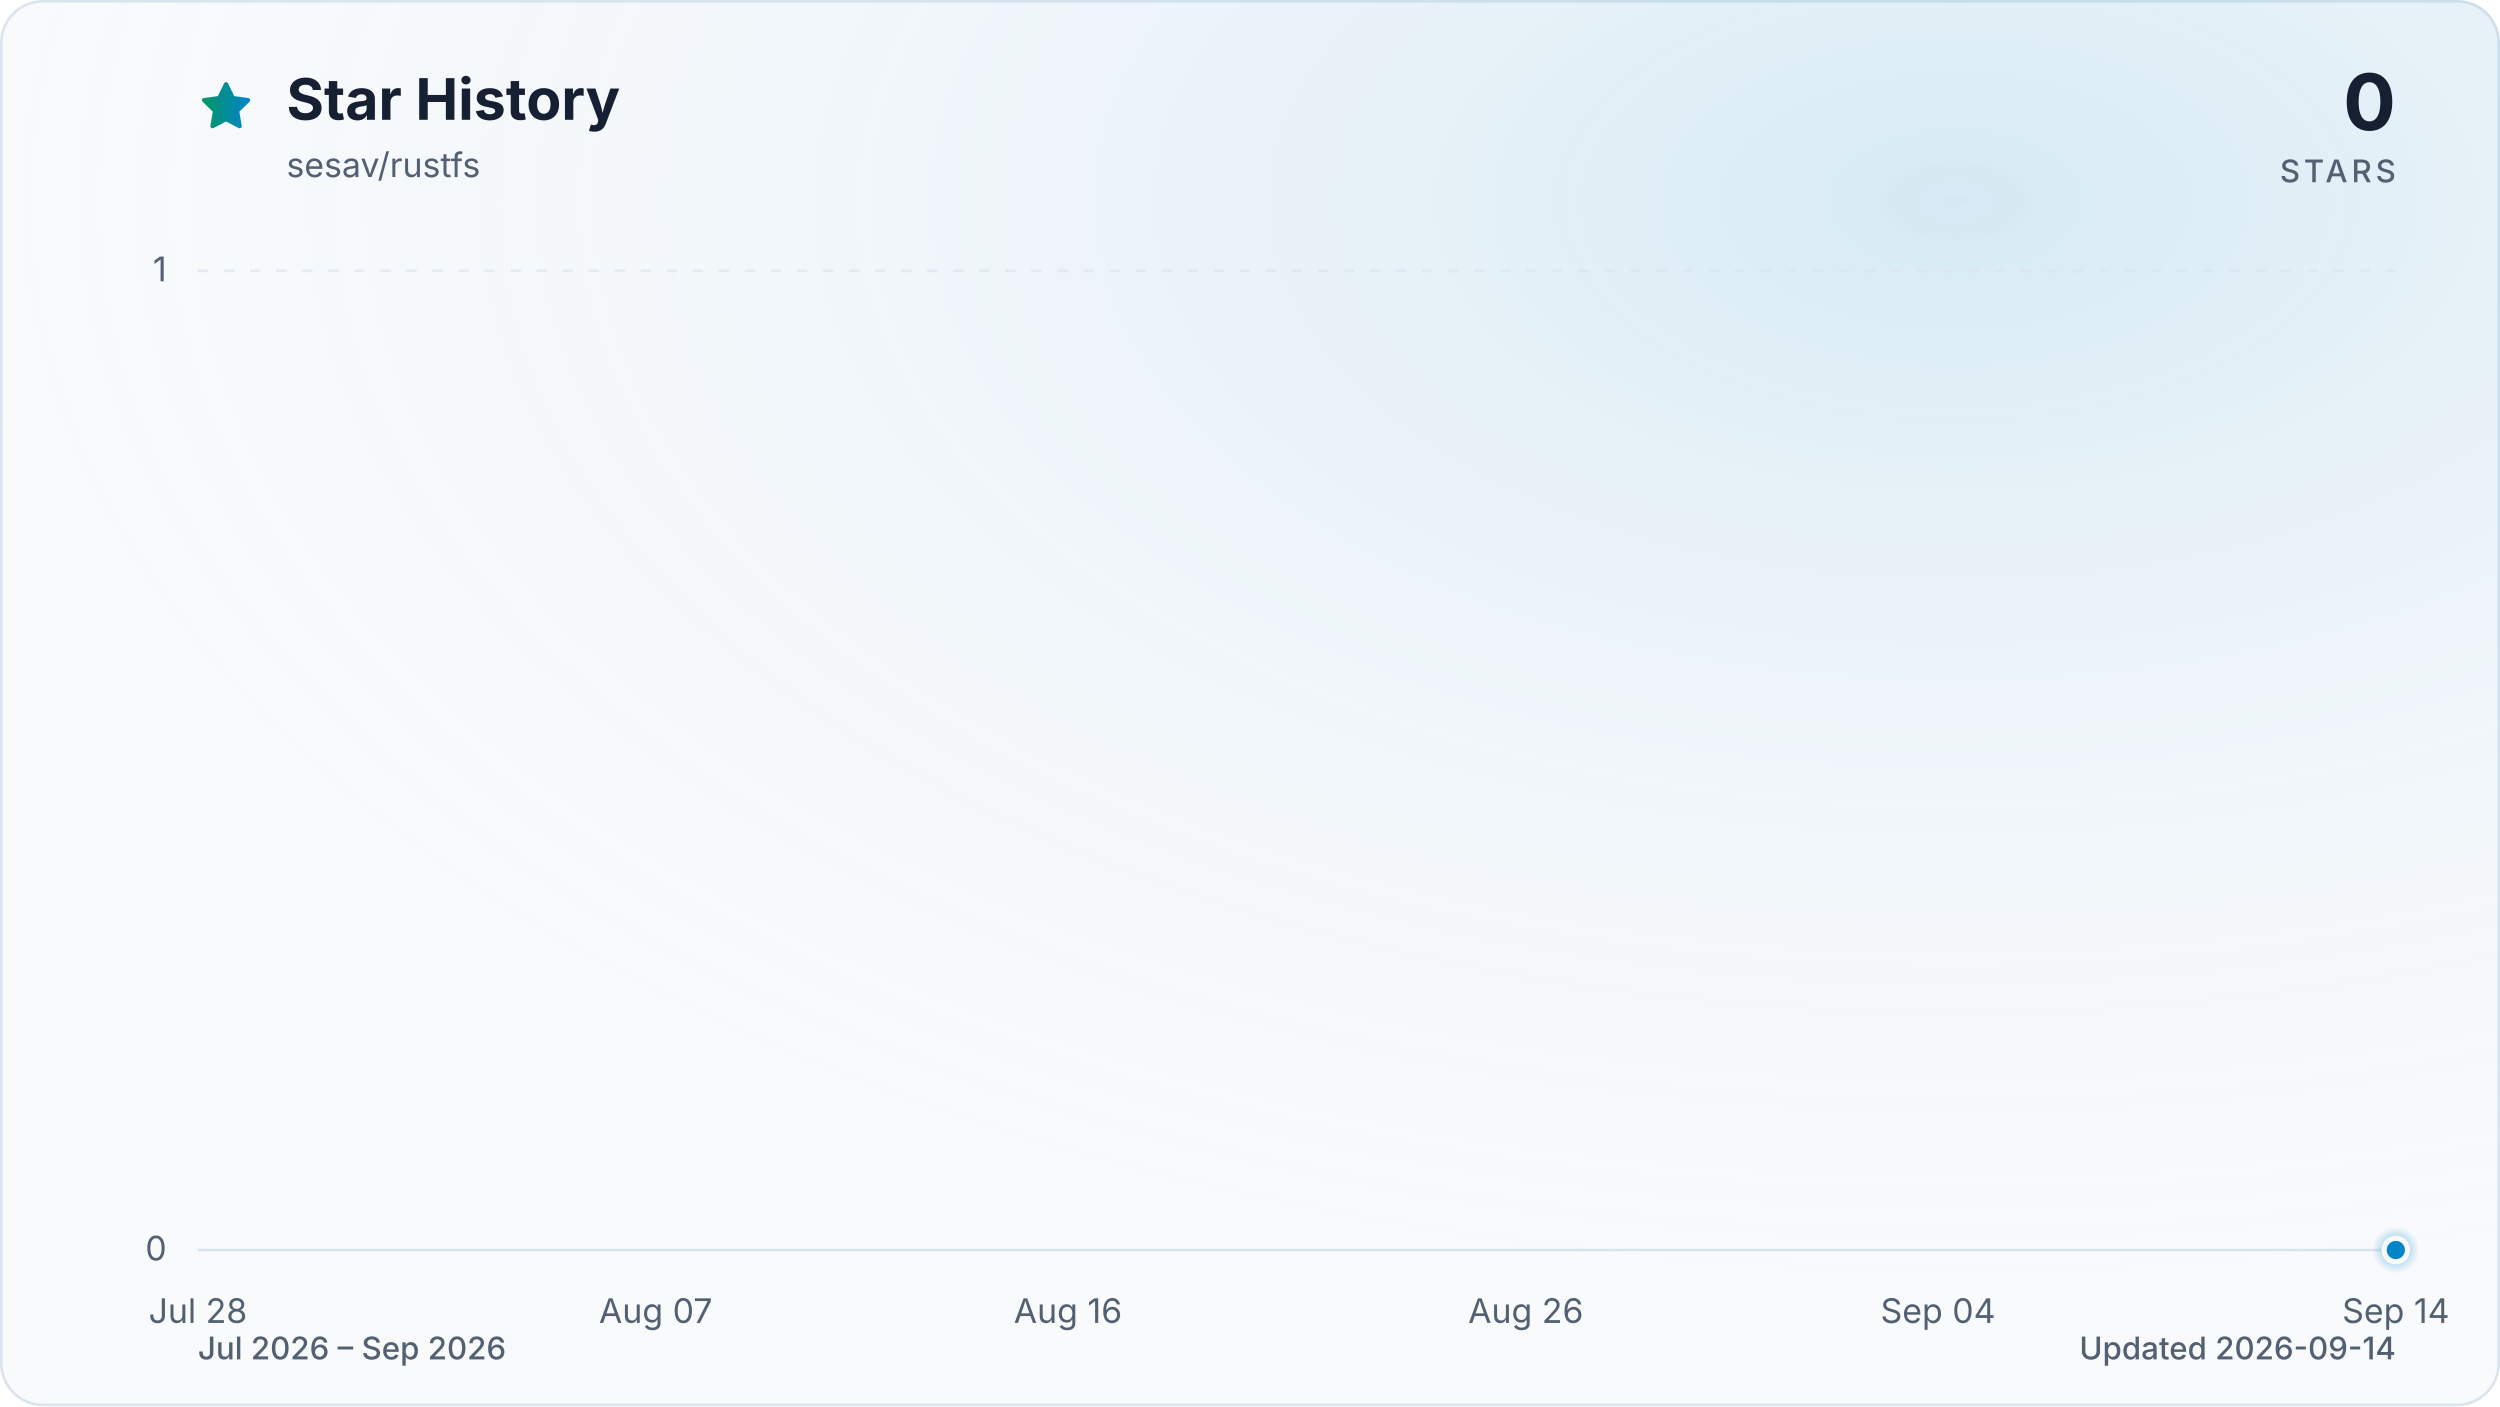
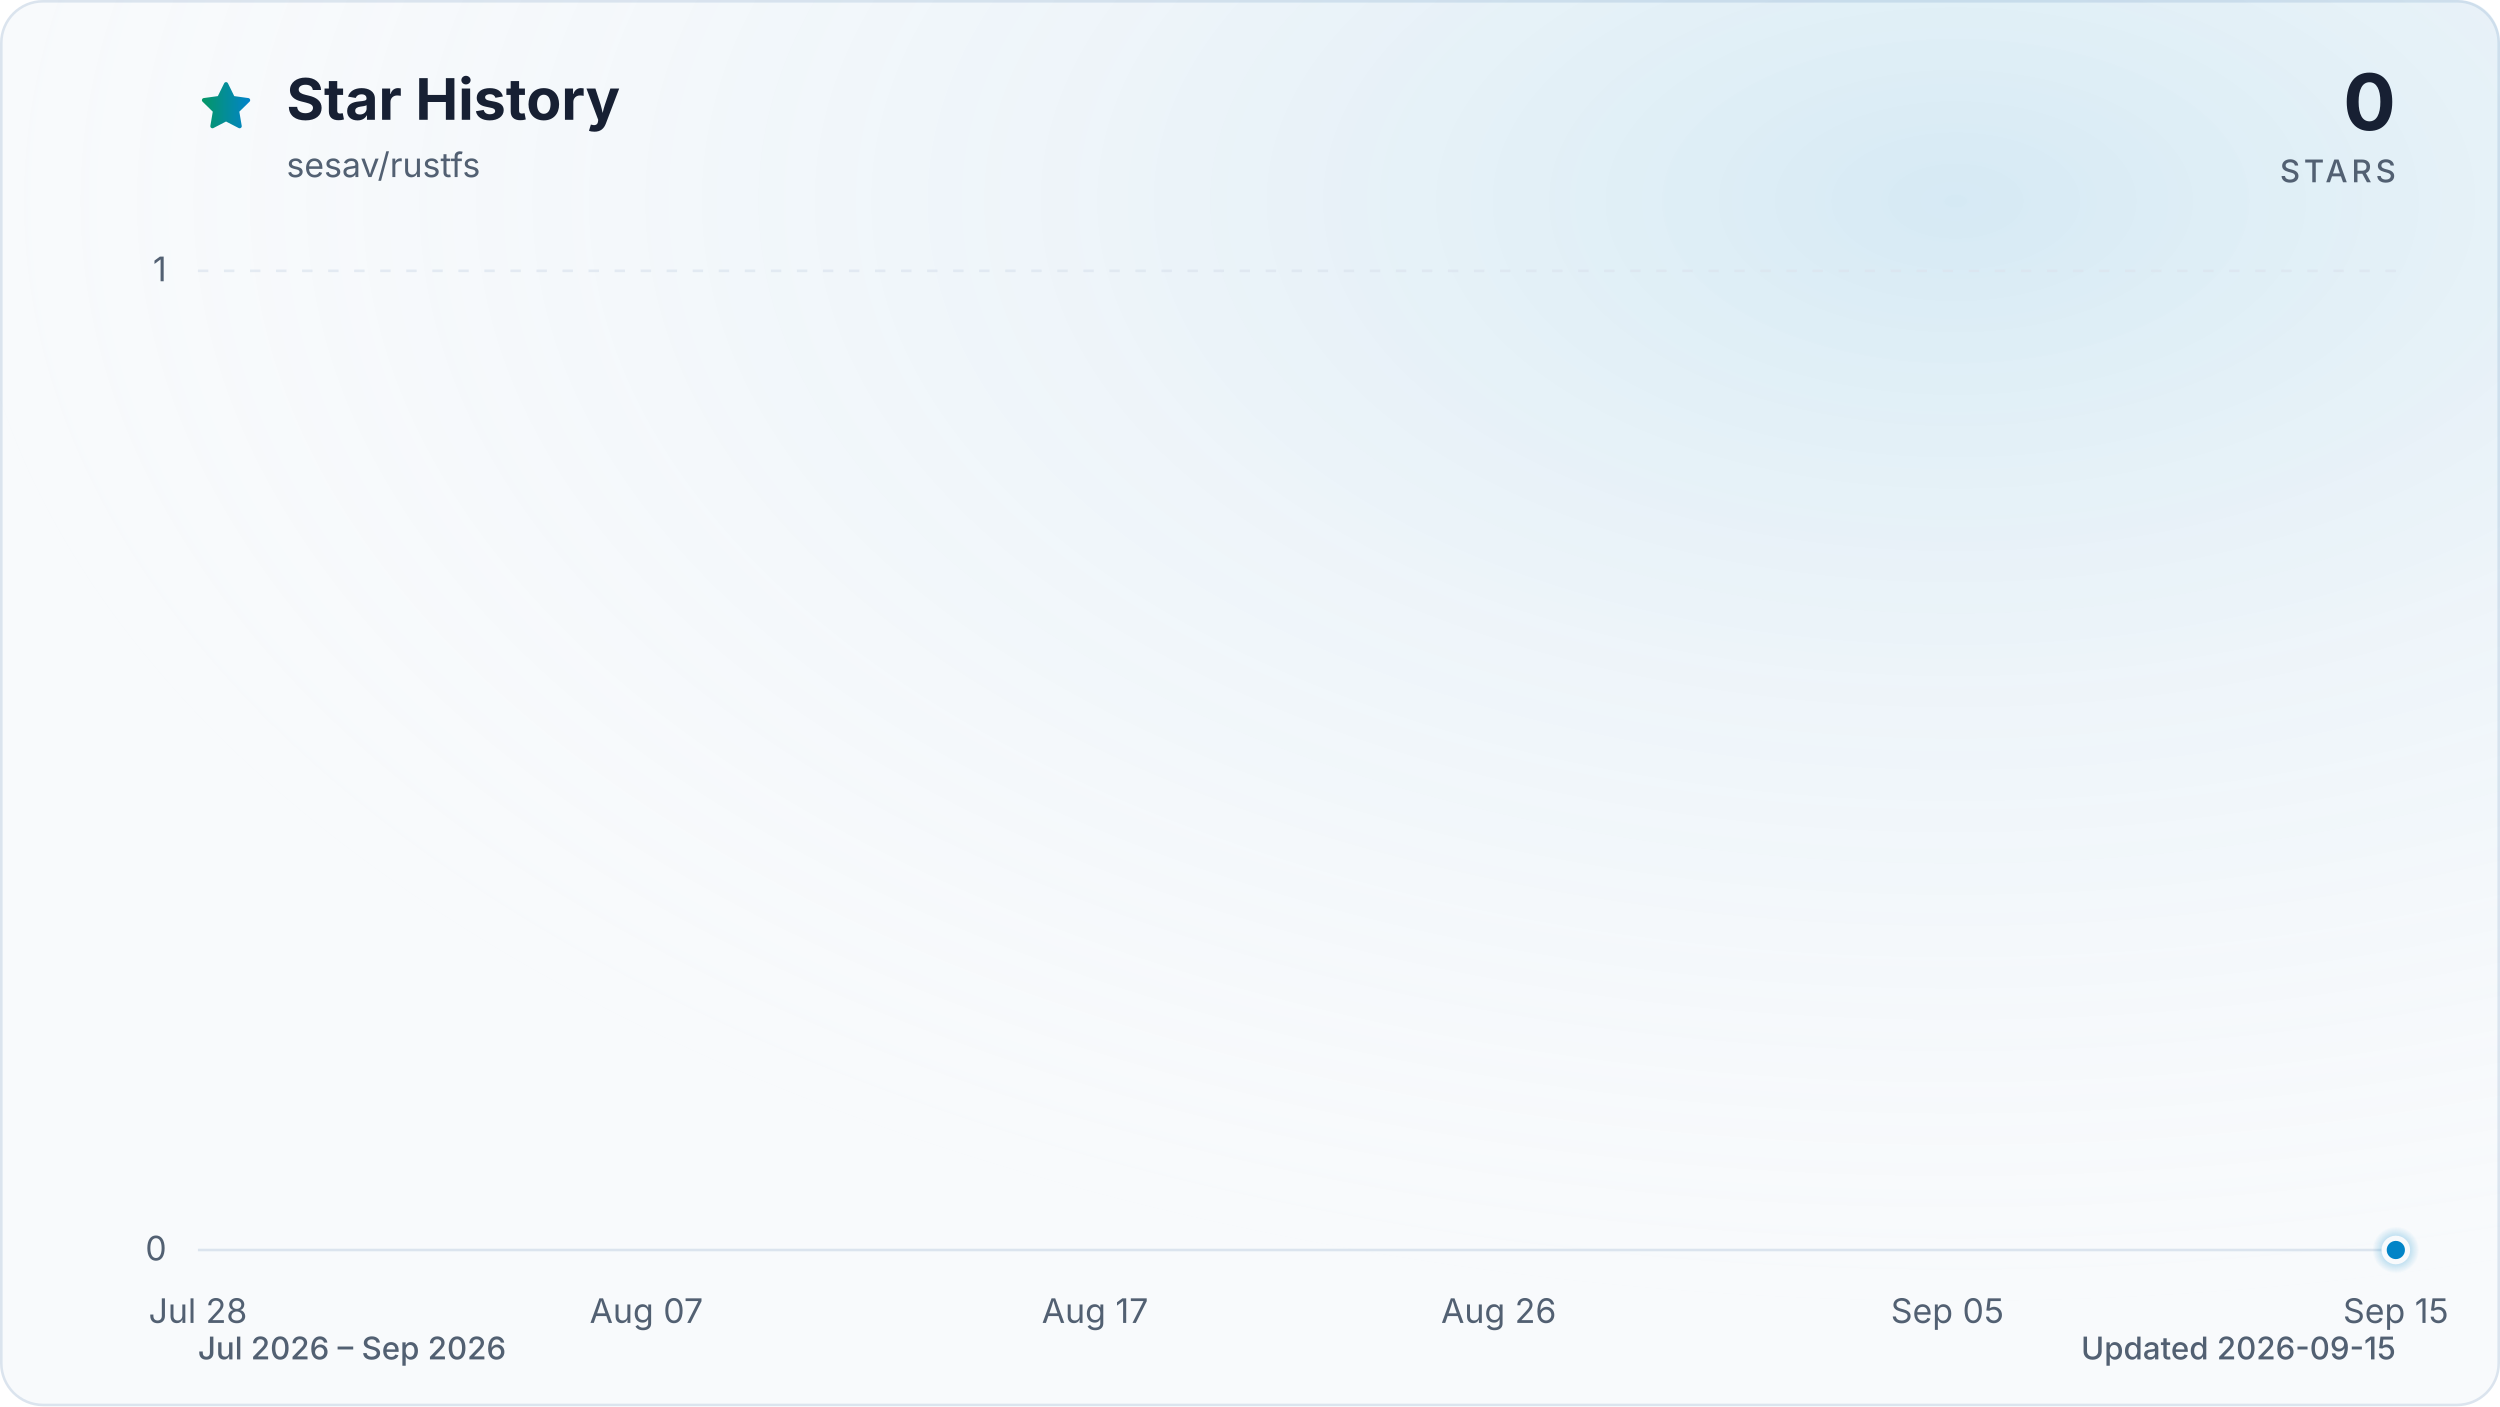
<svg xmlns="http://www.w3.org/2000/svg" viewBox="0 0 960 540" role="img" aria-labelledby="title description" data-style="gradient" data-variant="glow" data-animated="true">
  <defs>
    <linearGradient id="trend" x1="0" y1="0" x2="1" y2="0">
      <stop offset="0%" stop-color="#059669" />
      <stop offset="100%" stop-color="#0284c7" />
    </linearGradient>
    <linearGradient id="area" x1="0" y1="0" x2="0" y2="1">
      <stop offset="0%" stop-color="#059669" stop-opacity="0.30" />
      <stop offset="55%" stop-color="#0284c7" stop-opacity="0.10" />
      <stop offset="100%" stop-color="#0284c7" stop-opacity="0.01" />
    </linearGradient>
    <radialGradient id="marker-halo" cx="50%" cy="50%" r="50%">
      <stop offset="0%" stop-color="#0284c7" stop-opacity="0.55" />
      <stop offset="100%" stop-color="#0284c7" stop-opacity="0" />
    </radialGradient>
    <radialGradient id="surface-glow" cx="78%" cy="14%" r="80%">
      <stop offset="0%" stop-color="#0284c7" stop-opacity="0.14" />
      <stop offset="100%" stop-color="#f8fafc" stop-opacity="0" />
    </radialGradient>
    <filter id="trend-glow" x="-20%" y="-20%" width="140%" height="140%">
      <feGaussianBlur stdDeviation="7" />
    </filter>
  </defs>
  <style>
.trend-enter{transform-box:fill-box;transform-origin:center;animation:trend-enter 520ms cubic-bezier(0.16,1,0.3,1)}
.marker-enter{transform-box:fill-box;transform-origin:center;animation:marker-enter 320ms cubic-bezier(0.16,1,0.3,1) 200ms both}
.marker-pulse{transform-box:fill-box;transform-origin:center;animation:marker-pulse 2.6s ease-out infinite}
@keyframes trend-enter{from{opacity:.35;transform:translateY(10px)}to{opacity:1;transform:translateY(0)}}
@keyframes marker-enter{from{opacity:0;transform:scale(.4)}to{opacity:1;transform:scale(1)}}
@keyframes marker-pulse{0%{opacity:.5;transform:scale(.7)}70%,100%{opacity:0;transform:scale(2.1)}}
@media (prefers-reduced-motion:reduce){.trend-enter,.marker-enter,.marker-pulse{animation:none!important}}
@media (prefers-reduced-motion:reduce){.marker-pulse{opacity:0}}
</style>
  <rect x="0.5" y="0.5" width="959" height="539" fill="#f8fafc" stroke="#dbe4ee" stroke-width="1" rx="16" />
  <rect width="960" height="540" fill="url(#surface-glow)" rx="16" />
  <path d="M12 2.6l2.9 5.9 6.5.9-4.7 4.6 1.1 6.5-5.8-3-5.8 3 1.1-6.5-4.7-4.6 6.5-.9L12 2.6Z" transform="translate(76 30) scale(.9)" fill="url(#trend)" stroke="url(#trend)" stroke-width="1.8" stroke-linejoin="round" aria-hidden="true" />
  <text x="110" y="46" fill="#172033" font-family="ui-sans-serif, system-ui, -apple-system, BlinkMacSystemFont, 'Segoe UI', sans-serif" font-size="22" font-weight="700">Star History</text>
  <text x="110" y="68" fill="#526072" font-family="ui-sans-serif, system-ui, -apple-system, BlinkMacSystemFont, 'Segoe UI', sans-serif" font-size="13">sesav/rustfs</text>
  <text x="920" y="50" fill="#172033" font-family="ui-sans-serif, system-ui, -apple-system, BlinkMacSystemFont, 'Segoe UI', sans-serif" font-size="30" font-weight="700" text-anchor="end">0</text>
  <text x="920" y="70" fill="#526072" font-family="ui-sans-serif, system-ui, -apple-system, BlinkMacSystemFont, 'Segoe UI', sans-serif" font-size="12" font-weight="500" letter-spacing="1.5" text-anchor="end">STARS</text>
  <line x1="76" y1="480.0" x2="920" y2="480.0" stroke="#dbe4ee" stroke-width="1" stroke-dasharray="0" opacity="1" />
  <text x="64" y="484.0" fill="#526072" font-family="ui-sans-serif, system-ui, -apple-system, BlinkMacSystemFont, 'Segoe UI', sans-serif" font-size="13" text-anchor="end">0</text>
  <line x1="76" y1="104.0" x2="920" y2="104.0" stroke="#dbe4ee" stroke-width="1" stroke-dasharray="4 6" opacity="0.7" />
  <text x="64" y="108.0" fill="#526072" font-family="ui-sans-serif, system-ui, -apple-system, BlinkMacSystemFont, 'Segoe UI', sans-serif" font-size="13" text-anchor="end">1</text>
  <text x="76.0" y="508" fill="#526072" font-family="ui-sans-serif, system-ui, -apple-system, BlinkMacSystemFont, 'Segoe UI', sans-serif" font-size="13" text-anchor="middle">Jul 28</text>
-   <text x="251.8" y="508" fill="#526072" font-family="ui-sans-serif, system-ui, -apple-system, BlinkMacSystemFont, 'Segoe UI', sans-serif" font-size="13" text-anchor="middle">Aug 07</text>
-   <text x="410.1" y="508" fill="#526072" font-family="ui-sans-serif, system-ui, -apple-system, BlinkMacSystemFont, 'Segoe UI', sans-serif" font-size="13" text-anchor="middle">Aug 16</text>
-   <text x="585.9" y="508" fill="#526072" font-family="ui-sans-serif, system-ui, -apple-system, BlinkMacSystemFont, 'Segoe UI', sans-serif" font-size="13" text-anchor="middle">Aug 26</text>
-   <text x="744.2" y="508" fill="#526072" font-family="ui-sans-serif, system-ui, -apple-system, BlinkMacSystemFont, 'Segoe UI', sans-serif" font-size="13" text-anchor="middle">Sep 04</text>
-   <text x="920.0" y="508" fill="#526072" font-family="ui-sans-serif, system-ui, -apple-system, BlinkMacSystemFont, 'Segoe UI', sans-serif" font-size="13" text-anchor="middle">Sep 14</text>
+   <text x="248.2" y="508" fill="#526072" font-family="ui-sans-serif, system-ui, -apple-system, BlinkMacSystemFont, 'Segoe UI', sans-serif" font-size="13" text-anchor="middle">Aug 07</text>
+   <text x="420.5" y="508" fill="#526072" font-family="ui-sans-serif, system-ui, -apple-system, BlinkMacSystemFont, 'Segoe UI', sans-serif" font-size="13" text-anchor="middle">Aug 17</text>
+   <text x="575.5" y="508" fill="#526072" font-family="ui-sans-serif, system-ui, -apple-system, BlinkMacSystemFont, 'Segoe UI', sans-serif" font-size="13" text-anchor="middle">Aug 26</text>
+   <text x="747.8" y="508" fill="#526072" font-family="ui-sans-serif, system-ui, -apple-system, BlinkMacSystemFont, 'Segoe UI', sans-serif" font-size="13" text-anchor="middle">Sep 05</text>
+   <text x="920.0" y="508" fill="#526072" font-family="ui-sans-serif, system-ui, -apple-system, BlinkMacSystemFont, 'Segoe UI', sans-serif" font-size="13" text-anchor="middle">Sep 15</text>
  <g class="trend-enter">
-     <path d="M 76.0 480.0 C 81.9 480.0, 87.7 480.0, 93.6 480.0 C 99.4 480.0, 105.3 480.0, 111.2 480.0 C 117.0 480.0, 122.9 480.0, 128.8 480.0 C 134.6 480.0, 140.5 480.0, 146.3 480.0 C 152.2 480.0, 158.1 480.0, 163.9 480.0 C 169.8 480.0, 175.6 480.0, 181.5 480.0 C 187.4 480.0, 193.2 480.0, 199.1 480.0 C 204.9 480.0, 210.8 480.0, 216.7 480.0 C 222.5 480.0, 228.4 480.0, 234.3 480.0 C 240.1 480.0, 246.0 480.0, 251.8 480.0 C 257.7 480.0, 263.6 480.0, 269.4 480.0 C 275.3 480.0, 281.1 480.0, 287.0 480.0 C 292.9 480.0, 298.7 480.0, 304.6 480.0 C 310.4 480.0, 316.3 480.0, 322.2 480.0 C 328.0 480.0, 333.9 480.0, 339.8 480.0 C 345.6 480.0, 351.5 480.0, 357.3 480.0 C 363.2 480.0, 369.1 480.0, 374.9 480.0 C 380.8 480.0, 386.6 480.0, 392.5 480.0 C 398.4 480.0, 404.2 480.0, 410.1 480.0 C 415.9 480.0, 421.8 480.0, 427.7 480.0 C 433.5 480.0, 439.4 480.0, 445.3 480.0 C 451.1 480.0, 457.0 480.0, 462.8 480.0 C 468.7 480.0, 474.6 480.0, 480.4 480.0 C 486.3 480.0, 492.1 480.0, 498.0 480.0 C 503.9 480.0, 509.7 480.0, 515.6 480.0 C 521.4 480.0, 527.3 480.0, 533.2 480.0 C 539.0 480.0, 544.9 480.0, 550.8 480.0 C 556.6 480.0, 562.5 480.0, 568.3 480.0 C 574.2 480.0, 580.1 480.0, 585.9 480.0 C 591.8 480.0, 597.6 480.0, 603.5 480.0 C 609.4 480.0, 615.2 480.0, 621.1 480.0 C 626.9 480.0, 632.8 480.0, 638.7 480.0 C 644.5 480.0, 650.4 480.0, 656.3 480.0 C 662.1 480.0, 668.0 480.0, 673.8 480.0 C 679.7 480.0, 685.6 480.0, 691.4 480.0 C 697.3 480.0, 703.1 480.0, 709.0 480.0 C 714.9 480.0, 720.7 480.0, 726.6 480.0 C 732.4 480.0, 738.3 480.0, 744.2 480.0 C 750.0 480.0, 755.9 480.0, 761.8 480.0 C 767.6 480.0, 773.5 480.0, 779.3 480.0 C 785.2 480.0, 791.1 480.0, 796.9 480.0 C 802.8 480.0, 808.6 480.0, 814.5 480.0 C 820.4 480.0, 826.2 480.0, 832.1 480.0 C 837.9 480.0, 843.8 480.0, 849.7 480.0 C 855.5 480.0, 861.4 480.0, 867.3 480.0 C 873.1 480.0, 879.0 480.0, 884.8 480.0 C 890.7 480.0, 896.6 480.0, 902.4 480.0 C 908.3 480.0, 914.1 480.0, 920.0 480.0 L 920.0 480.0 L 76.0 480.0 Z" fill="url(#area)" />
-     <path d="M 76.0 480.0 C 81.9 480.0, 87.7 480.0, 93.6 480.0 C 99.4 480.0, 105.3 480.0, 111.2 480.0 C 117.0 480.0, 122.9 480.0, 128.8 480.0 C 134.6 480.0, 140.5 480.0, 146.3 480.0 C 152.2 480.0, 158.1 480.0, 163.9 480.0 C 169.8 480.0, 175.6 480.0, 181.5 480.0 C 187.4 480.0, 193.2 480.0, 199.1 480.0 C 204.9 480.0, 210.8 480.0, 216.7 480.0 C 222.5 480.0, 228.4 480.0, 234.3 480.0 C 240.1 480.0, 246.0 480.0, 251.8 480.0 C 257.7 480.0, 263.6 480.0, 269.4 480.0 C 275.3 480.0, 281.1 480.0, 287.0 480.0 C 292.9 480.0, 298.7 480.0, 304.6 480.0 C 310.4 480.0, 316.3 480.0, 322.2 480.0 C 328.0 480.0, 333.9 480.0, 339.8 480.0 C 345.6 480.0, 351.5 480.0, 357.3 480.0 C 363.2 480.0, 369.1 480.0, 374.9 480.0 C 380.8 480.0, 386.6 480.0, 392.5 480.0 C 398.4 480.0, 404.2 480.0, 410.1 480.0 C 415.9 480.0, 421.8 480.0, 427.7 480.0 C 433.5 480.0, 439.4 480.0, 445.3 480.0 C 451.1 480.0, 457.0 480.0, 462.8 480.0 C 468.7 480.0, 474.6 480.0, 480.4 480.0 C 486.3 480.0, 492.1 480.0, 498.0 480.0 C 503.9 480.0, 509.7 480.0, 515.6 480.0 C 521.4 480.0, 527.3 480.0, 533.2 480.0 C 539.0 480.0, 544.9 480.0, 550.8 480.0 C 556.6 480.0, 562.5 480.0, 568.3 480.0 C 574.2 480.0, 580.1 480.0, 585.9 480.0 C 591.8 480.0, 597.6 480.0, 603.5 480.0 C 609.4 480.0, 615.2 480.0, 621.1 480.0 C 626.9 480.0, 632.8 480.0, 638.7 480.0 C 644.5 480.0, 650.4 480.0, 656.3 480.0 C 662.1 480.0, 668.0 480.0, 673.8 480.0 C 679.7 480.0, 685.6 480.0, 691.4 480.0 C 697.3 480.0, 703.1 480.0, 709.0 480.0 C 714.9 480.0, 720.7 480.0, 726.6 480.0 C 732.4 480.0, 738.3 480.0, 744.2 480.0 C 750.0 480.0, 755.9 480.0, 761.8 480.0 C 767.6 480.0, 773.5 480.0, 779.3 480.0 C 785.2 480.0, 791.1 480.0, 796.9 480.0 C 802.8 480.0, 808.6 480.0, 814.5 480.0 C 820.4 480.0, 826.2 480.0, 832.1 480.0 C 837.9 480.0, 843.8 480.0, 849.7 480.0 C 855.5 480.0, 861.4 480.0, 867.3 480.0 C 873.1 480.0, 879.0 480.0, 884.8 480.0 C 890.7 480.0, 896.6 480.0, 902.4 480.0 C 908.3 480.0, 914.1 480.0, 920.0 480.0" fill="none" stroke="url(#trend)" stroke-width="12" stroke-linecap="round" stroke-linejoin="round" opacity="0.16" filter="url(#trend-glow)" />
-     <path d="M 76.0 480.0 C 81.9 480.0, 87.7 480.0, 93.6 480.0 C 99.4 480.0, 105.3 480.0, 111.2 480.0 C 117.0 480.0, 122.9 480.0, 128.8 480.0 C 134.6 480.0, 140.5 480.0, 146.3 480.0 C 152.2 480.0, 158.1 480.0, 163.9 480.0 C 169.8 480.0, 175.6 480.0, 181.5 480.0 C 187.4 480.0, 193.2 480.0, 199.1 480.0 C 204.9 480.0, 210.8 480.0, 216.7 480.0 C 222.5 480.0, 228.4 480.0, 234.3 480.0 C 240.1 480.0, 246.0 480.0, 251.8 480.0 C 257.7 480.0, 263.6 480.0, 269.4 480.0 C 275.3 480.0, 281.1 480.0, 287.0 480.0 C 292.9 480.0, 298.7 480.0, 304.6 480.0 C 310.4 480.0, 316.3 480.0, 322.2 480.0 C 328.0 480.0, 333.9 480.0, 339.8 480.0 C 345.6 480.0, 351.5 480.0, 357.3 480.0 C 363.2 480.0, 369.1 480.0, 374.9 480.0 C 380.8 480.0, 386.6 480.0, 392.5 480.0 C 398.4 480.0, 404.2 480.0, 410.1 480.0 C 415.9 480.0, 421.8 480.0, 427.7 480.0 C 433.5 480.0, 439.4 480.0, 445.3 480.0 C 451.1 480.0, 457.0 480.0, 462.8 480.0 C 468.7 480.0, 474.6 480.0, 480.4 480.0 C 486.3 480.0, 492.1 480.0, 498.0 480.0 C 503.9 480.0, 509.7 480.0, 515.6 480.0 C 521.4 480.0, 527.3 480.0, 533.2 480.0 C 539.0 480.0, 544.9 480.0, 550.8 480.0 C 556.6 480.0, 562.5 480.0, 568.3 480.0 C 574.2 480.0, 580.1 480.0, 585.9 480.0 C 591.8 480.0, 597.6 480.0, 603.5 480.0 C 609.4 480.0, 615.2 480.0, 621.1 480.0 C 626.9 480.0, 632.8 480.0, 638.7 480.0 C 644.5 480.0, 650.4 480.0, 656.3 480.0 C 662.1 480.0, 668.0 480.0, 673.8 480.0 C 679.7 480.0, 685.6 480.0, 691.4 480.0 C 697.3 480.0, 703.1 480.0, 709.0 480.0 C 714.9 480.0, 720.7 480.0, 726.6 480.0 C 732.4 480.0, 738.3 480.0, 744.2 480.0 C 750.0 480.0, 755.9 480.0, 761.8 480.0 C 767.6 480.0, 773.5 480.0, 779.3 480.0 C 785.2 480.0, 791.1 480.0, 796.9 480.0 C 802.8 480.0, 808.6 480.0, 814.5 480.0 C 820.4 480.0, 826.2 480.0, 832.1 480.0 C 837.9 480.0, 843.8 480.0, 849.7 480.0 C 855.5 480.0, 861.4 480.0, 867.3 480.0 C 873.1 480.0, 879.0 480.0, 884.8 480.0 C 890.7 480.0, 896.6 480.0, 902.4 480.0 C 908.3 480.0, 914.1 480.0, 920.0 480.0" fill="none" stroke="url(#trend)" stroke-width="3" stroke-linecap="round" stroke-linejoin="round" />
+     <path d="M 76.0 480.0 C 81.7 480.0, 87.5 480.0, 93.2 480.0 C 99.0 480.0, 104.7 480.0, 110.4 480.0 C 116.2 480.0, 121.9 480.0, 127.7 480.0 C 133.4 480.0, 139.2 480.0, 144.9 480.0 C 150.6 480.0, 156.4 480.0, 162.1 480.0 C 167.9 480.0, 173.6 480.0, 179.3 480.0 C 185.1 480.0, 190.8 480.0, 196.6 480.0 C 202.3 480.0, 208.1 480.0, 213.8 480.0 C 219.5 480.0, 225.3 480.0, 231.0 480.0 C 236.8 480.0, 242.5 480.0, 248.2 480.0 C 254.0 480.0, 259.7 480.0, 265.5 480.0 C 271.2 480.0, 277.0 480.0, 282.7 480.0 C 288.4 480.0, 294.2 480.0, 299.9 480.0 C 305.7 480.0, 311.4 480.0, 317.1 480.0 C 322.9 480.0, 328.6 480.0, 334.4 480.0 C 340.1 480.0, 345.9 480.0, 351.6 480.0 C 357.3 480.0, 363.1 480.0, 368.8 480.0 C 374.6 480.0, 380.3 480.0, 386.0 480.0 C 391.8 480.0, 397.5 480.0, 403.3 480.0 C 409.0 480.0, 414.7 480.0, 420.5 480.0 C 426.2 480.0, 432.0 480.0, 437.7 480.0 C 443.5 480.0, 449.2 480.0, 454.9 480.0 C 460.7 480.0, 466.4 480.0, 472.2 480.0 C 477.9 480.0, 483.6 480.0, 489.4 480.0 C 495.1 480.0, 500.9 480.0, 506.6 480.0 C 512.4 480.0, 518.1 480.0, 523.8 480.0 C 529.6 480.0, 535.3 480.0, 541.1 480.0 C 546.8 480.0, 552.5 480.0, 558.3 480.0 C 564.0 480.0, 569.8 480.0, 575.5 480.0 C 581.3 480.0, 587.0 480.0, 592.7 480.0 C 598.5 480.0, 604.2 480.0, 610.0 480.0 C 615.7 480.0, 621.4 480.0, 627.2 480.0 C 632.9 480.0, 638.7 480.0, 644.4 480.0 C 650.1 480.0, 655.9 480.0, 661.6 480.0 C 667.4 480.0, 673.1 480.0, 678.9 480.0 C 684.6 480.0, 690.3 480.0, 696.1 480.0 C 701.8 480.0, 707.6 480.0, 713.3 480.0 C 719.0 480.0, 724.8 480.0, 730.5 480.0 C 736.3 480.0, 742.0 480.0, 747.8 480.0 C 753.5 480.0, 759.2 480.0, 765.0 480.0 C 770.7 480.0, 776.5 480.0, 782.2 480.0 C 787.9 480.0, 793.7 480.0, 799.4 480.0 C 805.2 480.0, 810.9 480.0, 816.7 480.0 C 822.4 480.0, 828.1 480.0, 833.9 480.0 C 839.6 480.0, 845.4 480.0, 851.1 480.0 C 856.8 480.0, 862.6 480.0, 868.3 480.0 C 874.1 480.0, 879.8 480.0, 885.6 480.0 C 891.3 480.0, 897.0 480.0, 902.8 480.0 C 908.5 480.0, 914.3 480.0, 920.0 480.0 L 920.0 480.0 L 76.0 480.0 Z" fill="url(#area)" />
+     <path d="M 76.0 480.0 C 81.7 480.0, 87.5 480.0, 93.2 480.0 C 99.0 480.0, 104.7 480.0, 110.4 480.0 C 116.2 480.0, 121.9 480.0, 127.7 480.0 C 133.4 480.0, 139.2 480.0, 144.9 480.0 C 150.6 480.0, 156.4 480.0, 162.1 480.0 C 167.9 480.0, 173.6 480.0, 179.3 480.0 C 185.1 480.0, 190.8 480.0, 196.6 480.0 C 202.3 480.0, 208.1 480.0, 213.8 480.0 C 219.5 480.0, 225.3 480.0, 231.0 480.0 C 236.8 480.0, 242.5 480.0, 248.2 480.0 C 254.0 480.0, 259.7 480.0, 265.5 480.0 C 271.2 480.0, 277.0 480.0, 282.7 480.0 C 288.4 480.0, 294.2 480.0, 299.9 480.0 C 305.7 480.0, 311.4 480.0, 317.1 480.0 C 322.9 480.0, 328.6 480.0, 334.4 480.0 C 340.1 480.0, 345.9 480.0, 351.6 480.0 C 357.3 480.0, 363.1 480.0, 368.8 480.0 C 374.6 480.0, 380.3 480.0, 386.0 480.0 C 391.8 480.0, 397.5 480.0, 403.3 480.0 C 409.0 480.0, 414.7 480.0, 420.5 480.0 C 426.2 480.0, 432.0 480.0, 437.7 480.0 C 443.5 480.0, 449.2 480.0, 454.9 480.0 C 460.7 480.0, 466.4 480.0, 472.2 480.0 C 477.9 480.0, 483.6 480.0, 489.4 480.0 C 495.1 480.0, 500.9 480.0, 506.6 480.0 C 512.4 480.0, 518.1 480.0, 523.8 480.0 C 529.6 480.0, 535.3 480.0, 541.1 480.0 C 546.8 480.0, 552.5 480.0, 558.3 480.0 C 564.0 480.0, 569.8 480.0, 575.5 480.0 C 581.3 480.0, 587.0 480.0, 592.7 480.0 C 598.5 480.0, 604.2 480.0, 610.0 480.0 C 615.7 480.0, 621.4 480.0, 627.2 480.0 C 632.9 480.0, 638.7 480.0, 644.4 480.0 C 650.1 480.0, 655.9 480.0, 661.6 480.0 C 667.4 480.0, 673.1 480.0, 678.9 480.0 C 684.6 480.0, 690.3 480.0, 696.1 480.0 C 701.8 480.0, 707.6 480.0, 713.3 480.0 C 719.0 480.0, 724.8 480.0, 730.5 480.0 C 736.3 480.0, 742.0 480.0, 747.8 480.0 C 753.5 480.0, 759.2 480.0, 765.0 480.0 C 770.7 480.0, 776.5 480.0, 782.2 480.0 C 787.9 480.0, 793.7 480.0, 799.4 480.0 C 805.2 480.0, 810.9 480.0, 816.7 480.0 C 822.4 480.0, 828.1 480.0, 833.9 480.0 C 839.6 480.0, 845.4 480.0, 851.1 480.0 C 856.8 480.0, 862.6 480.0, 868.3 480.0 C 874.1 480.0, 879.8 480.0, 885.6 480.0 C 891.3 480.0, 897.0 480.0, 902.8 480.0 C 908.5 480.0, 914.3 480.0, 920.0 480.0" fill="none" stroke="url(#trend)" stroke-width="12" stroke-linecap="round" stroke-linejoin="round" opacity="0.16" filter="url(#trend-glow)" />
+     <path d="M 76.0 480.0 C 81.7 480.0, 87.5 480.0, 93.2 480.0 C 99.0 480.0, 104.7 480.0, 110.4 480.0 C 116.2 480.0, 121.9 480.0, 127.7 480.0 C 133.4 480.0, 139.2 480.0, 144.9 480.0 C 150.6 480.0, 156.4 480.0, 162.1 480.0 C 167.9 480.0, 173.6 480.0, 179.3 480.0 C 185.1 480.0, 190.8 480.0, 196.6 480.0 C 202.3 480.0, 208.1 480.0, 213.8 480.0 C 219.5 480.0, 225.3 480.0, 231.0 480.0 C 236.8 480.0, 242.5 480.0, 248.2 480.0 C 254.0 480.0, 259.7 480.0, 265.5 480.0 C 271.2 480.0, 277.0 480.0, 282.7 480.0 C 288.4 480.0, 294.2 480.0, 299.9 480.0 C 305.7 480.0, 311.4 480.0, 317.1 480.0 C 322.9 480.0, 328.6 480.0, 334.4 480.0 C 340.1 480.0, 345.9 480.0, 351.6 480.0 C 357.3 480.0, 363.1 480.0, 368.8 480.0 C 374.6 480.0, 380.3 480.0, 386.0 480.0 C 391.8 480.0, 397.5 480.0, 403.3 480.0 C 409.0 480.0, 414.7 480.0, 420.5 480.0 C 426.2 480.0, 432.0 480.0, 437.7 480.0 C 443.5 480.0, 449.2 480.0, 454.9 480.0 C 460.7 480.0, 466.4 480.0, 472.2 480.0 C 477.9 480.0, 483.6 480.0, 489.4 480.0 C 495.1 480.0, 500.9 480.0, 506.6 480.0 C 512.4 480.0, 518.1 480.0, 523.8 480.0 C 529.6 480.0, 535.3 480.0, 541.1 480.0 C 546.8 480.0, 552.5 480.0, 558.3 480.0 C 564.0 480.0, 569.8 480.0, 575.5 480.0 C 581.3 480.0, 587.0 480.0, 592.7 480.0 C 598.5 480.0, 604.2 480.0, 610.0 480.0 C 615.7 480.0, 621.4 480.0, 627.2 480.0 C 632.9 480.0, 638.7 480.0, 644.4 480.0 C 650.1 480.0, 655.9 480.0, 661.6 480.0 C 667.4 480.0, 673.1 480.0, 678.9 480.0 C 684.6 480.0, 690.3 480.0, 696.1 480.0 C 701.8 480.0, 707.6 480.0, 713.3 480.0 C 719.0 480.0, 724.8 480.0, 730.5 480.0 C 736.3 480.0, 742.0 480.0, 747.8 480.0 C 753.5 480.0, 759.2 480.0, 765.0 480.0 C 770.7 480.0, 776.5 480.0, 782.2 480.0 C 787.9 480.0, 793.7 480.0, 799.4 480.0 C 805.2 480.0, 810.9 480.0, 816.7 480.0 C 822.4 480.0, 828.1 480.0, 833.9 480.0 C 839.6 480.0, 845.4 480.0, 851.1 480.0 C 856.8 480.0, 862.6 480.0, 868.3 480.0 C 874.1 480.0, 879.8 480.0, 885.6 480.0 C 891.3 480.0, 897.0 480.0, 902.8 480.0 C 908.5 480.0, 914.3 480.0, 920.0 480.0" fill="none" stroke="url(#trend)" stroke-width="3" stroke-linecap="round" stroke-linejoin="round" />
  </g>
  <g class="marker-enter">
    <circle class="marker-pulse" cx="920.0" cy="480.0" r="9" fill="url(#marker-halo)" />
    <circle cx="920.0" cy="480.0" r="4.5" fill="#0284c7" stroke="#f8fafc" stroke-width="2" />
  </g>
  <text x="76" y="522" fill="#526072" font-family="ui-sans-serif, system-ui, -apple-system, BlinkMacSystemFont, 'Segoe UI', sans-serif" font-size="12" font-weight="500">Jul 2026 – Sep 2026</text>
-   <text x="920" y="522" fill="#526072" font-family="ui-sans-serif, system-ui, -apple-system, BlinkMacSystemFont, 'Segoe UI', sans-serif" font-size="12" font-weight="500" text-anchor="end">Updated 2026-09-14</text>
+   <text x="920" y="522" fill="#526072" font-family="ui-sans-serif, system-ui, -apple-system, BlinkMacSystemFont, 'Segoe UI', sans-serif" font-size="12" font-weight="500" text-anchor="end">Updated 2026-09-15</text>
</svg>
